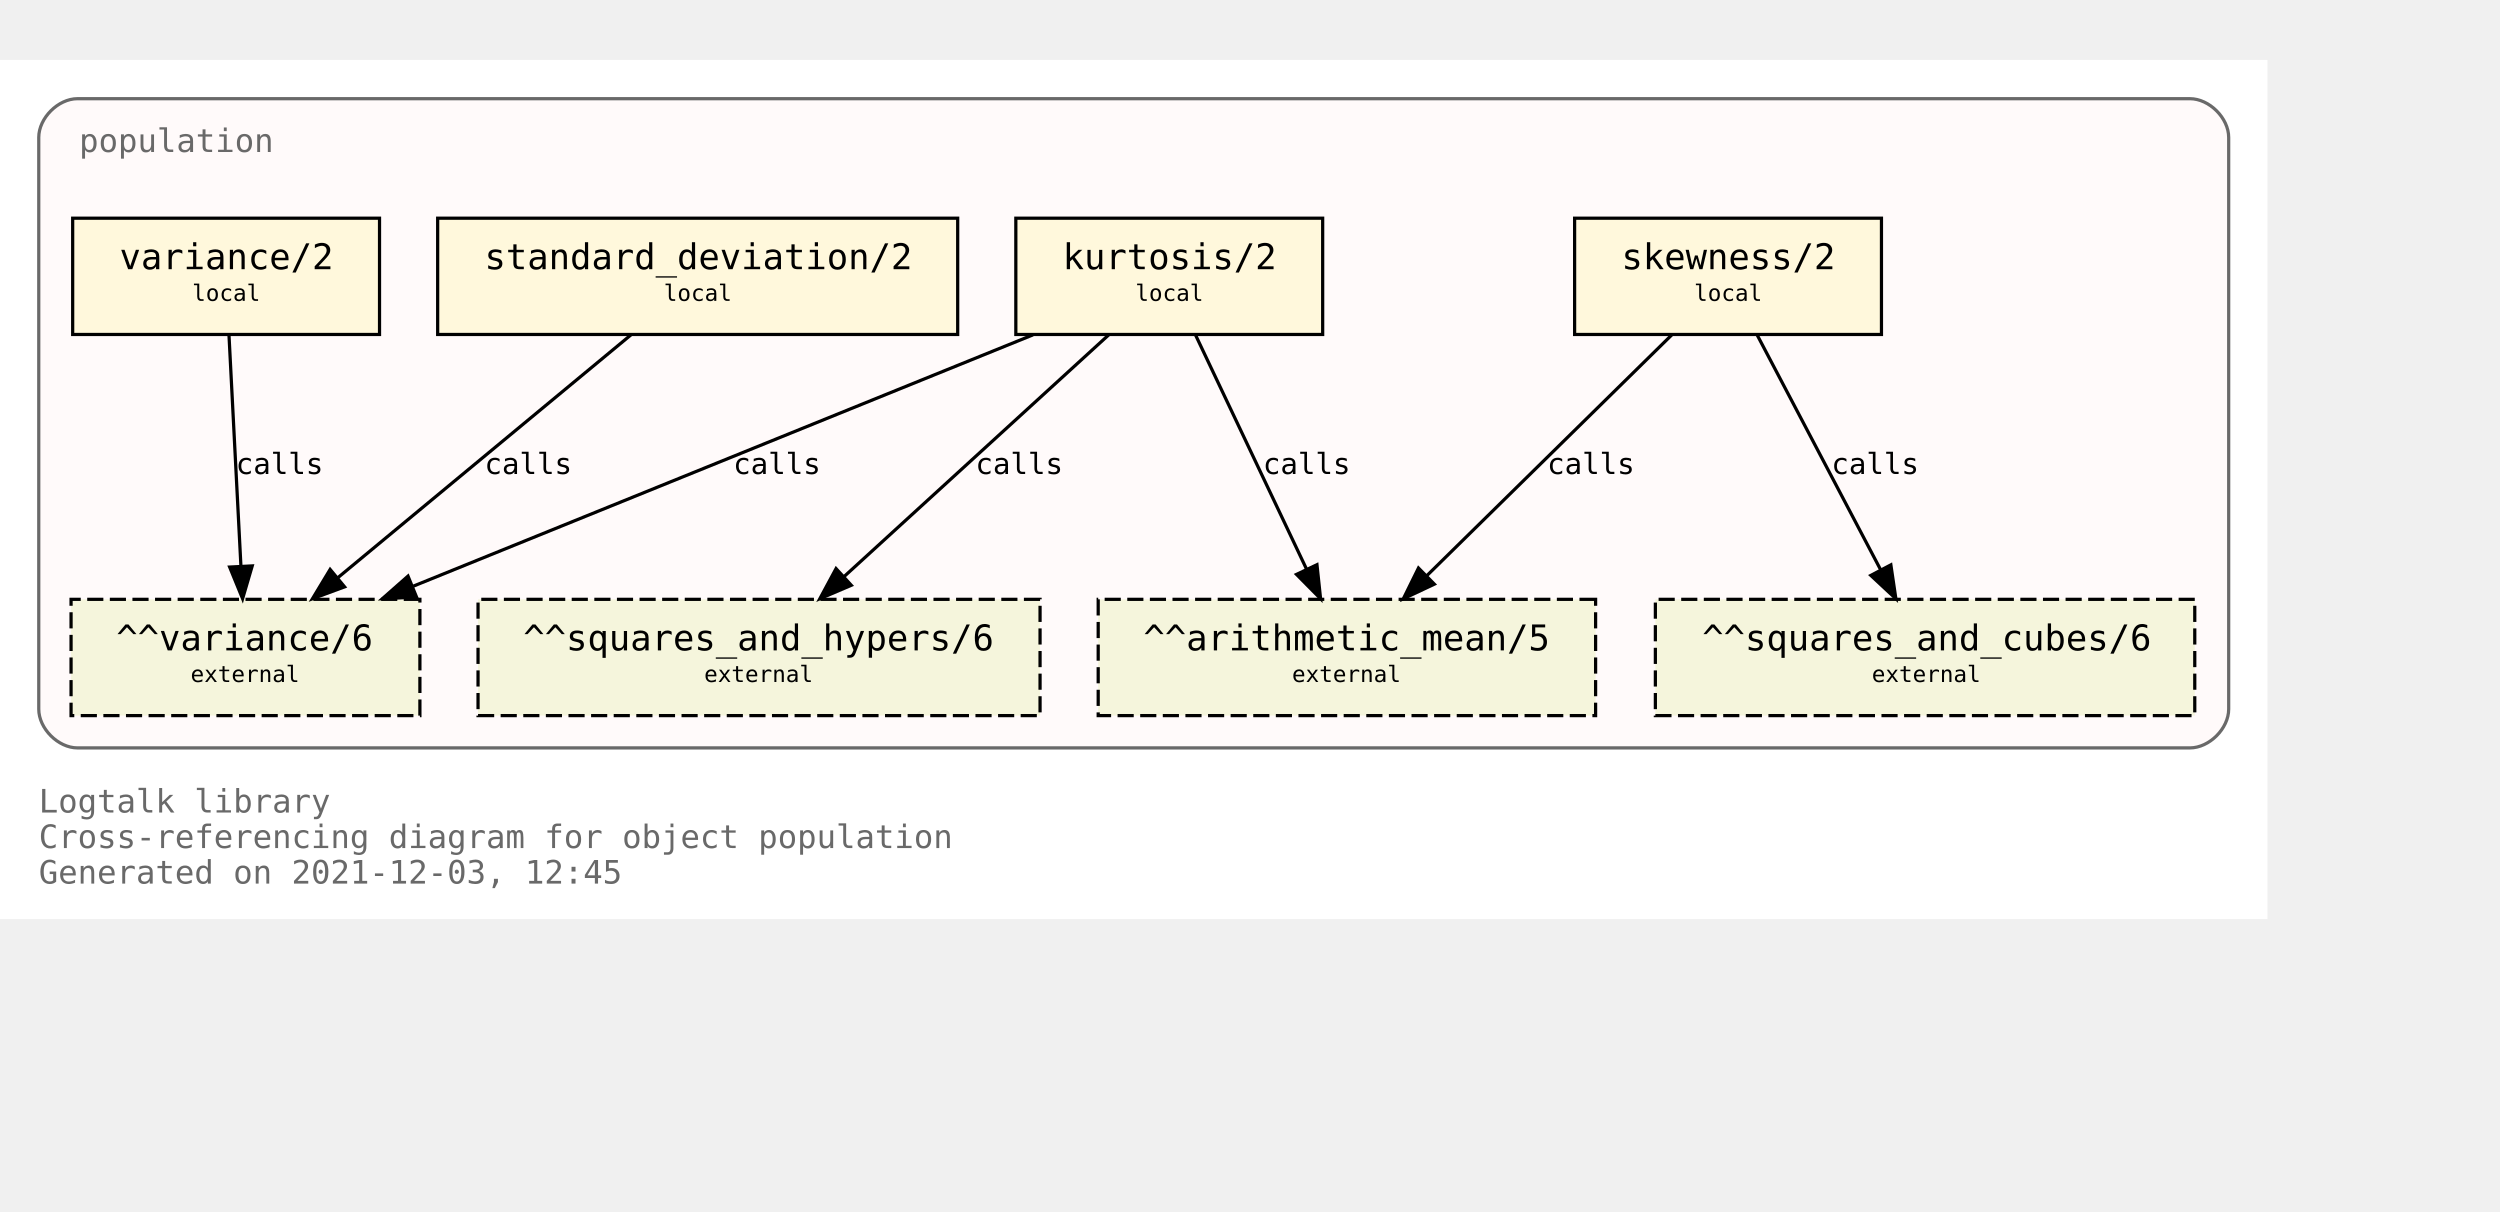
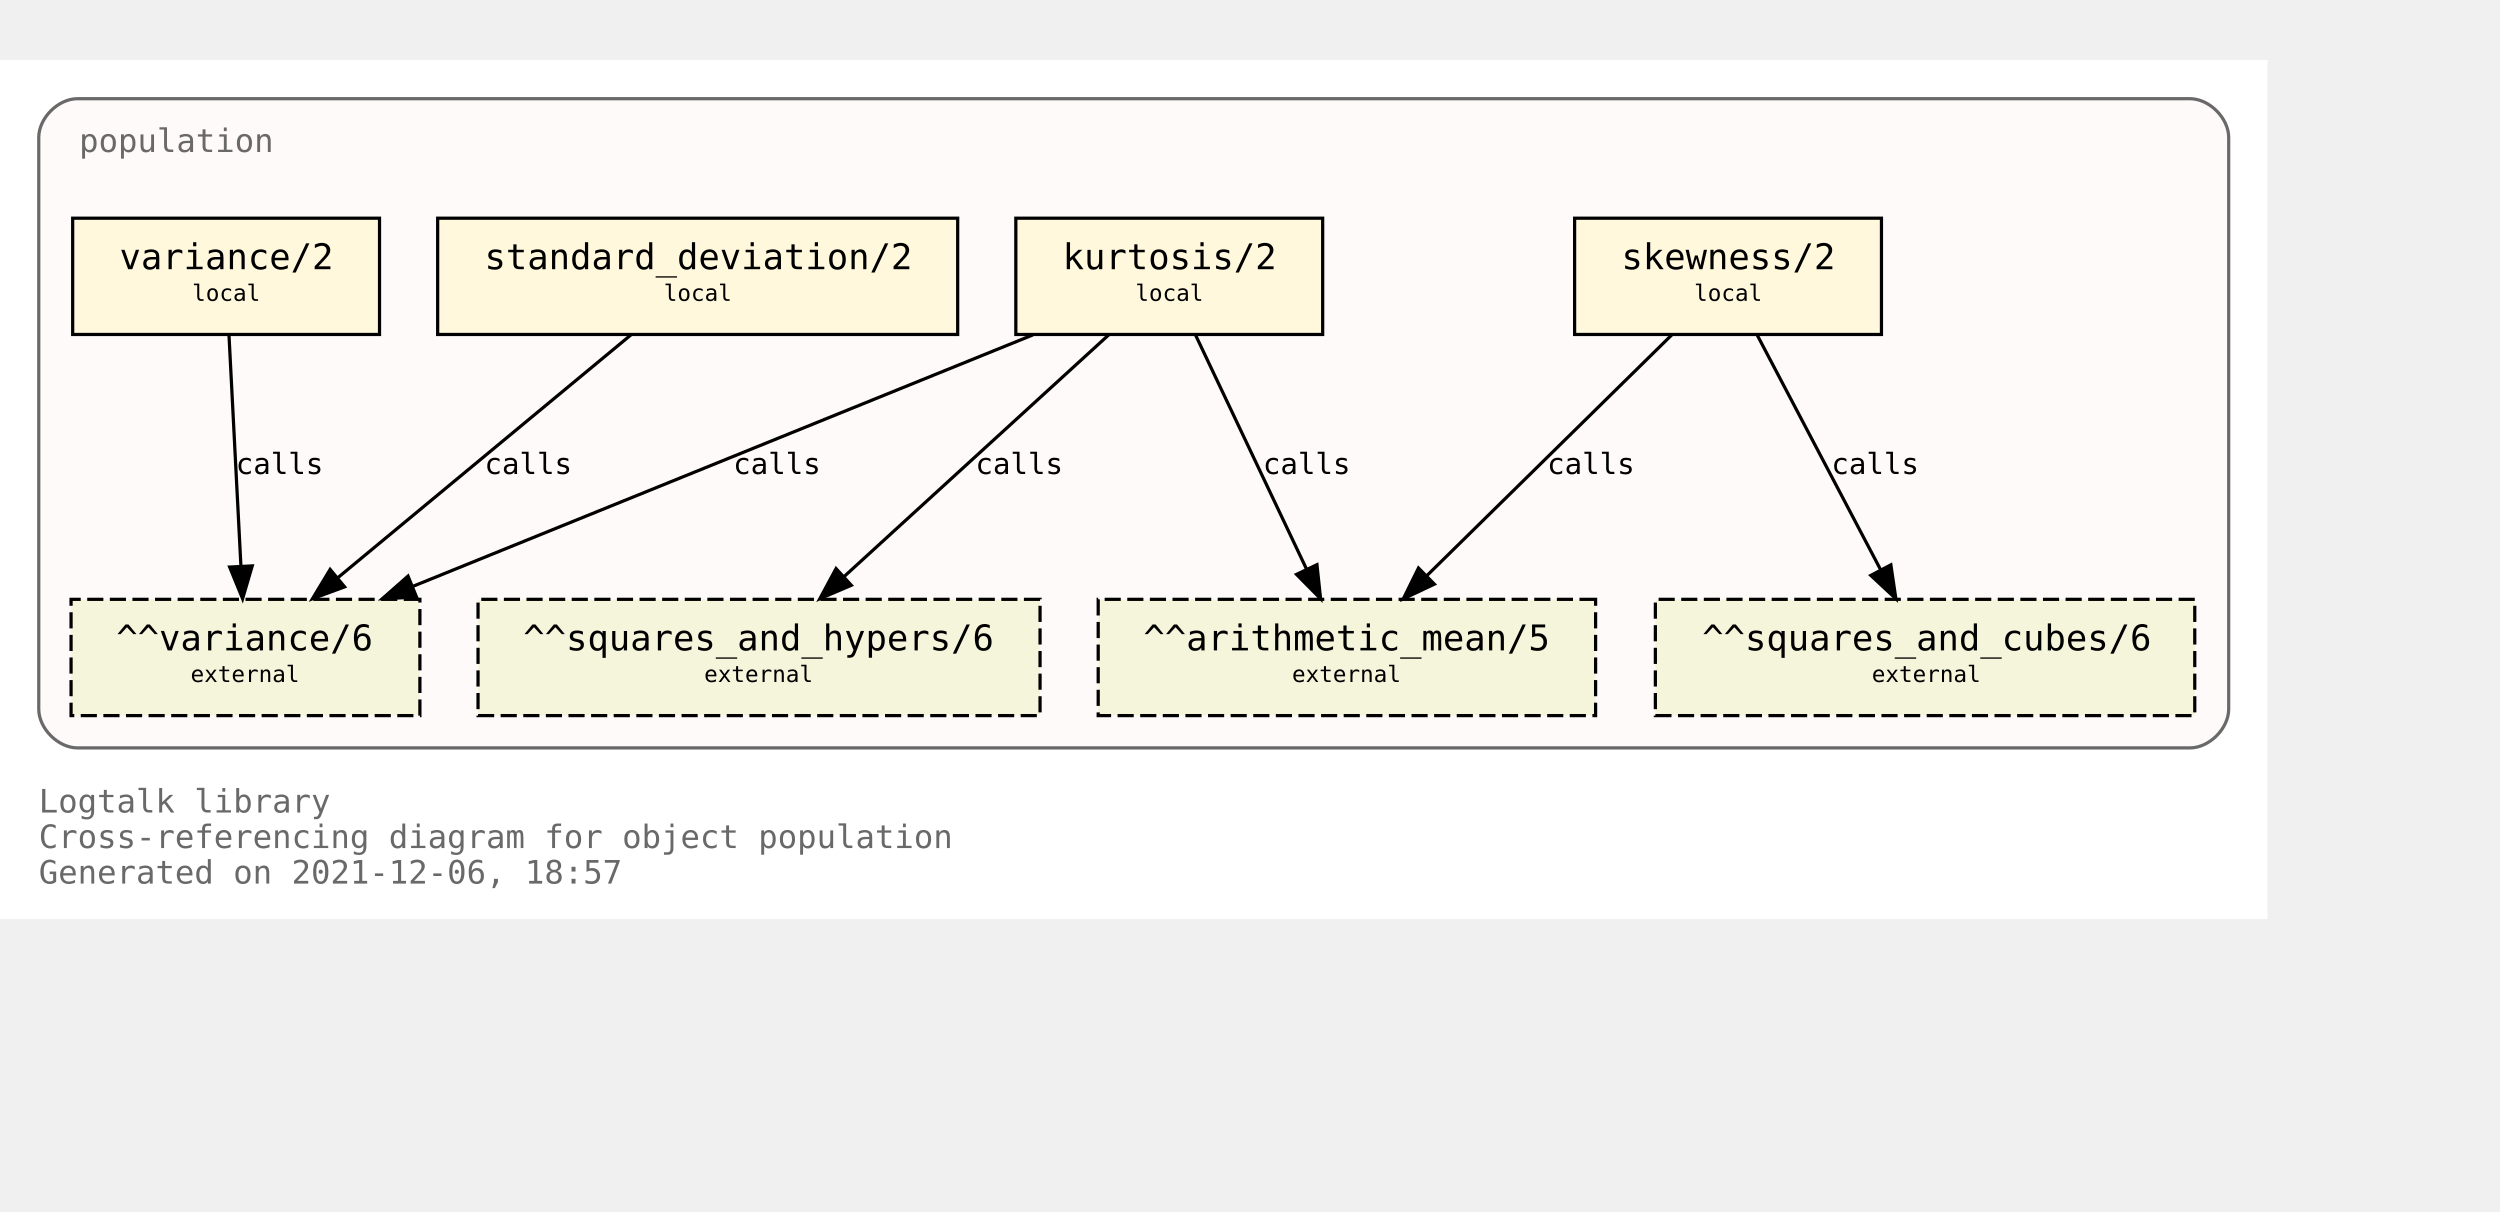
<svg xmlns="http://www.w3.org/2000/svg" xmlns:xlink="http://www.w3.org/1999/xlink" width="846pt" height="410pt" viewBox="72.00 72.00 774.00 338.00">
  <g id="graph0" class="graph" transform="scale(1 1) rotate(0) translate(76 334)">
    <polygon fill="white" stroke="transparent" points="-4,4 -4,-262 698,-262 698,4 -4,4" />
    <text text-anchor="start" x="8" y="-29" font-family="Monospace" font-size="10.00" fill="dimgray">Logtalk library</text>
    <text text-anchor="start" x="8" y="-18" font-family="Monospace" font-size="10.00" fill="dimgray">Cross-referencing diagram for object population</text>
-     <text text-anchor="start" x="8" y="-7" font-family="Monospace" font-size="10.00" fill="dimgray">Generated on 2021-12-03, 12:45</text>
+     <text text-anchor="start" x="8" y="-7" font-family="Monospace" font-size="10.00" fill="dimgray">Generated on 2021-12-06, 18:57</text>
    <g id="clust1" class="cluster">
      <g id="a_clust1">
        <a xlink:title="population">
          <path fill="snow" stroke="dimgray" d="M20,-49C20,-49 674,-49 674,-49 680,-49 686,-55 686,-61 686,-61 686,-238 686,-238 686,-244 680,-250 674,-250 674,-250 20,-250 20,-250 14,-250 8,-244 8,-238 8,-238 8,-61 8,-61 8,-55 14,-49 20,-49" />
          <g id="a_clust1_0">
-             <a xlink:href="https://github.com/LogtalkDotOrg/logtalk3/tree/5b8b84ca3081b7661727563661eb8ff7c01e68fe/library/statistics/population.lgt" xlink:title="https://github.com/LogtalkDotOrg/logtalk3/tree/5b8b84ca3081b7661727563661eb8ff7c01e68fe/library/statistics/population.lgt">
+             <a xlink:href="https://github.com/LogtalkDotOrg/logtalk3/tree/971a9a88ef81855fcdcffea00c70833370b0699a/library/statistics/population.lgt" xlink:title="https://github.com/LogtalkDotOrg/logtalk3/tree/971a9a88ef81855fcdcffea00c70833370b0699a/library/statistics/population.lgt">
              <text text-anchor="start" x="20.5" y="-233.5" font-family="Monospace" font-size="10.00" fill="dimgray">population</text>
            </a>
          </g>
        </a>
      </g>
    </g>
    <g id="node1" class="node">
      <g id="a_node1">
-         <a xlink:href="https://github.com/LogtalkDotOrg/logtalk3/tree/5b8b84ca3081b7661727563661eb8ff7c01e68fe/library/statistics/population.lgt#L33" xlink:title="https://github.com/LogtalkDotOrg/logtalk3/tree/5b8b84ca3081b7661727563661eb8ff7c01e68fe/library/statistics/population.lgt#L33">
+         <a xlink:href="https://github.com/LogtalkDotOrg/logtalk3/tree/971a9a88ef81855fcdcffea00c70833370b0699a/library/statistics/population.lgt#L33" xlink:title="https://github.com/LogtalkDotOrg/logtalk3/tree/971a9a88ef81855fcdcffea00c70833370b0699a/library/statistics/population.lgt#L33">
          <polygon fill="cornsilk" stroke="black" points="578.5,-213 483.5,-213 483.5,-177 578.5,-177 578.5,-213" />
          <text text-anchor="start" x="492" y="-197.8" font-family="Monospace" font-size="9.00"> </text>
          <text text-anchor="start" x="498" y="-197.2" font-family="Monospace" font-size="11.00">skewness/2</text>
          <text text-anchor="start" x="565" y="-197.8" font-family="Monospace" font-size="9.00"> </text>
          <text text-anchor="start" x="492" y="-186.8" font-family="Monospace" font-size="9.00"> </text>
          <text text-anchor="start" x="520.5" y="-187.4" font-family="Monospace" font-size="7.00">local</text>
          <text text-anchor="start" x="565" y="-186.8" font-family="Monospace" font-size="9.00"> </text>
        </a>
      </g>
    </g>
    <g id="node5" class="node">
      <polygon fill="beige" stroke="black" stroke-dasharray="5,2" points="490,-95 336,-95 336,-59 490,-59 490,-95" />
      <text text-anchor="start" x="344" y="-79.8" font-family="Monospace" font-size="9.00"> </text>
      <text text-anchor="start" x="350" y="-79.2" font-family="Monospace" font-size="11.00">^^arithmetic_mean/5</text>
      <text text-anchor="start" x="476" y="-79.8" font-family="Monospace" font-size="9.00"> </text>
      <text text-anchor="start" x="344" y="-68.8" font-family="Monospace" font-size="9.00"> </text>
      <text text-anchor="start" x="396" y="-69.4" font-family="Monospace" font-size="7.00">external</text>
      <text text-anchor="start" x="476" y="-68.8" font-family="Monospace" font-size="9.00"> </text>
    </g>
    <g id="edge1" class="edge">
      <g id="a_edge1">
-         <a xlink:href="https://github.com/LogtalkDotOrg/logtalk3/tree/5b8b84ca3081b7661727563661eb8ff7c01e68fe/library/statistics/population.lgt#L33" xlink:title="calls">
+         <a xlink:href="https://github.com/LogtalkDotOrg/logtalk3/tree/971a9a88ef81855fcdcffea00c70833370b0699a/library/statistics/population.lgt#L33" xlink:title="calls">
          <path fill="none" stroke="black" d="M513.59,-176.88C493.54,-157.18 460.47,-124.67 437.76,-102.34" />
          <polygon fill="black" stroke="black" points="440.07,-99.7 430.48,-95.19 435.16,-104.69 440.07,-99.7" />
        </a>
      </g>
      <g id="a_edge1-label">
-         <a xlink:href="https://github.com/LogtalkDotOrg/logtalk3/tree/5b8b84ca3081b7661727563661eb8ff7c01e68fe/library/statistics/population.lgt#L33" xlink:title="https://github.com/LogtalkDotOrg/logtalk3/tree/5b8b84ca3081b7661727563661eb8ff7c01e68fe/library/statistics/population.lgt#L33">
+         <a xlink:href="https://github.com/LogtalkDotOrg/logtalk3/tree/971a9a88ef81855fcdcffea00c70833370b0699a/library/statistics/population.lgt#L33" xlink:title="https://github.com/LogtalkDotOrg/logtalk3/tree/971a9a88ef81855fcdcffea00c70833370b0699a/library/statistics/population.lgt#L33">
          <text text-anchor="start" x="475" y="-133.8" font-family="Monospace" font-size="9.00">calls</text>
        </a>
      </g>
    </g>
    <g id="node6" class="node">
      <polygon fill="beige" stroke="black" stroke-dasharray="5,2" points="675.5,-95 508.5,-95 508.5,-59 675.5,-59 675.5,-95" />
      <text text-anchor="start" x="517" y="-79.8" font-family="Monospace" font-size="9.00"> </text>
      <text text-anchor="start" x="523" y="-79.2" font-family="Monospace" font-size="11.00">^^squares_and_cubes/6</text>
      <text text-anchor="start" x="662" y="-79.8" font-family="Monospace" font-size="9.00"> </text>
      <text text-anchor="start" x="517" y="-68.8" font-family="Monospace" font-size="9.00"> </text>
      <text text-anchor="start" x="575.5" y="-69.4" font-family="Monospace" font-size="7.00">external</text>
      <text text-anchor="start" x="662" y="-68.8" font-family="Monospace" font-size="9.00"> </text>
    </g>
    <g id="edge2" class="edge">
      <g id="a_edge2">
-         <a xlink:href="https://github.com/LogtalkDotOrg/logtalk3/tree/5b8b84ca3081b7661727563661eb8ff7c01e68fe/library/statistics/population.lgt#L33" xlink:title="calls">
+         <a xlink:href="https://github.com/LogtalkDotOrg/logtalk3/tree/971a9a88ef81855fcdcffea00c70833370b0699a/library/statistics/population.lgt#L33" xlink:title="calls">
          <path fill="none" stroke="black" d="M540,-176.88C550.09,-157.69 566.57,-126.35 578.27,-104.1" />
          <polygon fill="black" stroke="black" points="581.41,-105.67 582.96,-95.19 575.21,-102.41 581.41,-105.67" />
        </a>
      </g>
      <g id="a_edge2-label">
-         <a xlink:href="https://github.com/LogtalkDotOrg/logtalk3/tree/5b8b84ca3081b7661727563661eb8ff7c01e68fe/library/statistics/population.lgt#L33" xlink:title="https://github.com/LogtalkDotOrg/logtalk3/tree/5b8b84ca3081b7661727563661eb8ff7c01e68fe/library/statistics/population.lgt#L33">
+         <a xlink:href="https://github.com/LogtalkDotOrg/logtalk3/tree/971a9a88ef81855fcdcffea00c70833370b0699a/library/statistics/population.lgt#L33" xlink:title="https://github.com/LogtalkDotOrg/logtalk3/tree/971a9a88ef81855fcdcffea00c70833370b0699a/library/statistics/population.lgt#L33">
          <text text-anchor="start" x="563" y="-133.8" font-family="Monospace" font-size="9.00">calls</text>
        </a>
      </g>
    </g>
    <g id="node2" class="node">
      <g id="a_node2">
-         <a xlink:href="https://github.com/LogtalkDotOrg/logtalk3/tree/5b8b84ca3081b7661727563661eb8ff7c01e68fe/library/statistics/population.lgt#L41" xlink:title="https://github.com/LogtalkDotOrg/logtalk3/tree/5b8b84ca3081b7661727563661eb8ff7c01e68fe/library/statistics/population.lgt#L41">
+         <a xlink:href="https://github.com/LogtalkDotOrg/logtalk3/tree/971a9a88ef81855fcdcffea00c70833370b0699a/library/statistics/population.lgt#L41" xlink:title="https://github.com/LogtalkDotOrg/logtalk3/tree/971a9a88ef81855fcdcffea00c70833370b0699a/library/statistics/population.lgt#L41">
          <polygon fill="cornsilk" stroke="black" points="405.5,-213 310.5,-213 310.5,-177 405.5,-177 405.5,-213" />
          <text text-anchor="start" x="319" y="-197.8" font-family="Monospace" font-size="9.00"> </text>
          <text text-anchor="start" x="325" y="-197.2" font-family="Monospace" font-size="11.00">kurtosis/2</text>
          <text text-anchor="start" x="392" y="-197.8" font-family="Monospace" font-size="9.00"> </text>
          <text text-anchor="start" x="319" y="-186.8" font-family="Monospace" font-size="9.00"> </text>
          <text text-anchor="start" x="347.5" y="-187.4" font-family="Monospace" font-size="7.00">local</text>
          <text text-anchor="start" x="392" y="-186.8" font-family="Monospace" font-size="9.00"> </text>
        </a>
      </g>
    </g>
    <g id="edge3" class="edge">
      <g id="a_edge3">
-         <a xlink:href="https://github.com/LogtalkDotOrg/logtalk3/tree/5b8b84ca3081b7661727563661eb8ff7c01e68fe/library/statistics/population.lgt#L41" xlink:title="calls">
+         <a xlink:href="https://github.com/LogtalkDotOrg/logtalk3/tree/971a9a88ef81855fcdcffea00c70833370b0699a/library/statistics/population.lgt#L41" xlink:title="calls">
          <path fill="none" stroke="black" d="M366.12,-176.88C375.17,-157.78 389.94,-126.63 400.48,-104.4" />
          <polygon fill="black" stroke="black" points="403.73,-105.72 404.85,-95.19 397.4,-102.72 403.73,-105.72" />
        </a>
      </g>
      <g id="a_edge3-label">
-         <a xlink:href="https://github.com/LogtalkDotOrg/logtalk3/tree/5b8b84ca3081b7661727563661eb8ff7c01e68fe/library/statistics/population.lgt#L41" xlink:title="https://github.com/LogtalkDotOrg/logtalk3/tree/5b8b84ca3081b7661727563661eb8ff7c01e68fe/library/statistics/population.lgt#L41">
+         <a xlink:href="https://github.com/LogtalkDotOrg/logtalk3/tree/971a9a88ef81855fcdcffea00c70833370b0699a/library/statistics/population.lgt#L41" xlink:title="https://github.com/LogtalkDotOrg/logtalk3/tree/971a9a88ef81855fcdcffea00c70833370b0699a/library/statistics/population.lgt#L41">
          <text text-anchor="start" x="387" y="-133.8" font-family="Monospace" font-size="9.00">calls</text>
        </a>
      </g>
    </g>
    <g id="node7" class="node">
      <polygon fill="beige" stroke="black" stroke-dasharray="5,2" points="318,-95 144,-95 144,-59 318,-59 318,-95" />
      <text text-anchor="start" x="152" y="-79.8" font-family="Monospace" font-size="9.00"> </text>
      <text text-anchor="start" x="158" y="-79.2" font-family="Monospace" font-size="11.00">^^squares_and_hypers/6</text>
      <text text-anchor="start" x="304" y="-79.8" font-family="Monospace" font-size="9.00"> </text>
      <text text-anchor="start" x="152" y="-68.8" font-family="Monospace" font-size="9.00"> </text>
      <text text-anchor="start" x="214" y="-69.4" font-family="Monospace" font-size="7.00">external</text>
      <text text-anchor="start" x="304" y="-68.8" font-family="Monospace" font-size="9.00"> </text>
    </g>
    <g id="edge4" class="edge">
      <g id="a_edge4">
-         <a xlink:href="https://github.com/LogtalkDotOrg/logtalk3/tree/5b8b84ca3081b7661727563661eb8ff7c01e68fe/library/statistics/population.lgt#L41" xlink:title="calls">
+         <a xlink:href="https://github.com/LogtalkDotOrg/logtalk3/tree/971a9a88ef81855fcdcffea00c70833370b0699a/library/statistics/population.lgt#L41" xlink:title="calls">
          <path fill="none" stroke="black" d="M339.26,-176.88C317.59,-157.09 281.78,-124.38 257.33,-102.05" />
          <polygon fill="black" stroke="black" points="259.56,-99.35 249.82,-95.19 254.84,-104.51 259.56,-99.35" />
        </a>
      </g>
      <g id="a_edge4-label">
-         <a xlink:href="https://github.com/LogtalkDotOrg/logtalk3/tree/5b8b84ca3081b7661727563661eb8ff7c01e68fe/library/statistics/population.lgt#L41" xlink:title="https://github.com/LogtalkDotOrg/logtalk3/tree/5b8b84ca3081b7661727563661eb8ff7c01e68fe/library/statistics/population.lgt#L41">
+         <a xlink:href="https://github.com/LogtalkDotOrg/logtalk3/tree/971a9a88ef81855fcdcffea00c70833370b0699a/library/statistics/population.lgt#L41" xlink:title="https://github.com/LogtalkDotOrg/logtalk3/tree/971a9a88ef81855fcdcffea00c70833370b0699a/library/statistics/population.lgt#L41">
          <text text-anchor="start" x="298" y="-133.8" font-family="Monospace" font-size="9.00">calls</text>
        </a>
      </g>
    </g>
    <g id="node8" class="node">
      <polygon fill="beige" stroke="black" stroke-dasharray="5,2" points="126,-95 18,-95 18,-59 126,-59 126,-95" />
      <text text-anchor="start" x="26" y="-79.8" font-family="Monospace" font-size="9.00"> </text>
      <text text-anchor="start" x="32" y="-79.2" font-family="Monospace" font-size="11.00">^^variance/6</text>
      <text text-anchor="start" x="112" y="-79.8" font-family="Monospace" font-size="9.00"> </text>
      <text text-anchor="start" x="26" y="-68.8" font-family="Monospace" font-size="9.00"> </text>
      <text text-anchor="start" x="55" y="-69.4" font-family="Monospace" font-size="7.00">external</text>
      <text text-anchor="start" x="112" y="-68.8" font-family="Monospace" font-size="9.00"> </text>
    </g>
    <g id="edge5" class="edge">
      <g id="a_edge5">
-         <a xlink:href="https://github.com/LogtalkDotOrg/logtalk3/tree/5b8b84ca3081b7661727563661eb8ff7c01e68fe/library/statistics/population.lgt#L41" xlink:title="calls">
+         <a xlink:href="https://github.com/LogtalkDotOrg/logtalk3/tree/971a9a88ef81855fcdcffea00c70833370b0699a/library/statistics/population.lgt#L41" xlink:title="calls">
          <path fill="none" stroke="black" d="M315.8,-176.88C264.79,-156.19 178.96,-121.38 123.94,-99.07" />
          <polygon fill="black" stroke="black" points="124.96,-95.7 114.37,-95.19 122.32,-102.19 124.96,-95.7" />
        </a>
      </g>
      <g id="a_edge5-label">
-         <a xlink:href="https://github.com/LogtalkDotOrg/logtalk3/tree/5b8b84ca3081b7661727563661eb8ff7c01e68fe/library/statistics/population.lgt#L41" xlink:title="https://github.com/LogtalkDotOrg/logtalk3/tree/5b8b84ca3081b7661727563661eb8ff7c01e68fe/library/statistics/population.lgt#L41">
+         <a xlink:href="https://github.com/LogtalkDotOrg/logtalk3/tree/971a9a88ef81855fcdcffea00c70833370b0699a/library/statistics/population.lgt#L41" xlink:title="https://github.com/LogtalkDotOrg/logtalk3/tree/971a9a88ef81855fcdcffea00c70833370b0699a/library/statistics/population.lgt#L41">
          <text text-anchor="start" x="223" y="-133.8" font-family="Monospace" font-size="9.00">calls</text>
        </a>
      </g>
    </g>
    <g id="node3" class="node">
      <g id="a_node3">
-         <a xlink:href="https://github.com/LogtalkDotOrg/logtalk3/tree/5b8b84ca3081b7661727563661eb8ff7c01e68fe/library/statistics/population.lgt#L50" xlink:title="https://github.com/LogtalkDotOrg/logtalk3/tree/5b8b84ca3081b7661727563661eb8ff7c01e68fe/library/statistics/population.lgt#L50">
+         <a xlink:href="https://github.com/LogtalkDotOrg/logtalk3/tree/971a9a88ef81855fcdcffea00c70833370b0699a/library/statistics/population.lgt#L50" xlink:title="https://github.com/LogtalkDotOrg/logtalk3/tree/971a9a88ef81855fcdcffea00c70833370b0699a/library/statistics/population.lgt#L50">
          <polygon fill="cornsilk" stroke="black" points="292.5,-213 131.5,-213 131.5,-177 292.5,-177 292.5,-213" />
          <text text-anchor="start" x="140" y="-197.8" font-family="Monospace" font-size="9.00"> </text>
          <text text-anchor="start" x="146" y="-197.2" font-family="Monospace" font-size="11.00">standard_deviation/2</text>
          <text text-anchor="start" x="279" y="-197.8" font-family="Monospace" font-size="9.00"> </text>
          <text text-anchor="start" x="140" y="-186.8" font-family="Monospace" font-size="9.00"> </text>
          <text text-anchor="start" x="201.5" y="-187.4" font-family="Monospace" font-size="7.00">local</text>
          <text text-anchor="start" x="279" y="-186.8" font-family="Monospace" font-size="9.00"> </text>
        </a>
      </g>
    </g>
    <g id="edge6" class="edge">
      <g id="a_edge6">
-         <a xlink:href="https://github.com/LogtalkDotOrg/logtalk3/tree/5b8b84ca3081b7661727563661eb8ff7c01e68fe/library/statistics/population.lgt#L50" xlink:title="calls">
+         <a xlink:href="https://github.com/LogtalkDotOrg/logtalk3/tree/971a9a88ef81855fcdcffea00c70833370b0699a/library/statistics/population.lgt#L50" xlink:title="calls">
          <path fill="none" stroke="black" d="M191.34,-176.88C167.35,-157.01 127.64,-124.1 100.67,-101.76" />
          <polygon fill="black" stroke="black" points="102.68,-98.87 92.74,-95.19 98.21,-104.26 102.68,-98.87" />
        </a>
      </g>
      <g id="a_edge6-label">
-         <a xlink:href="https://github.com/LogtalkDotOrg/logtalk3/tree/5b8b84ca3081b7661727563661eb8ff7c01e68fe/library/statistics/population.lgt#L50" xlink:title="https://github.com/LogtalkDotOrg/logtalk3/tree/5b8b84ca3081b7661727563661eb8ff7c01e68fe/library/statistics/population.lgt#L50">
+         <a xlink:href="https://github.com/LogtalkDotOrg/logtalk3/tree/971a9a88ef81855fcdcffea00c70833370b0699a/library/statistics/population.lgt#L50" xlink:title="https://github.com/LogtalkDotOrg/logtalk3/tree/971a9a88ef81855fcdcffea00c70833370b0699a/library/statistics/population.lgt#L50">
          <text text-anchor="start" x="146" y="-133.8" font-family="Monospace" font-size="9.00">calls</text>
        </a>
      </g>
    </g>
    <g id="node4" class="node">
      <g id="a_node4">
-         <a xlink:href="https://github.com/LogtalkDotOrg/logtalk3/tree/5b8b84ca3081b7661727563661eb8ff7c01e68fe/library/statistics/population.lgt#L54" xlink:title="https://github.com/LogtalkDotOrg/logtalk3/tree/5b8b84ca3081b7661727563661eb8ff7c01e68fe/library/statistics/population.lgt#L54">
+         <a xlink:href="https://github.com/LogtalkDotOrg/logtalk3/tree/971a9a88ef81855fcdcffea00c70833370b0699a/library/statistics/population.lgt#L54" xlink:title="https://github.com/LogtalkDotOrg/logtalk3/tree/971a9a88ef81855fcdcffea00c70833370b0699a/library/statistics/population.lgt#L54">
          <polygon fill="cornsilk" stroke="black" points="113.5,-213 18.5,-213 18.5,-177 113.5,-177 113.5,-213" />
          <text text-anchor="start" x="27" y="-197.8" font-family="Monospace" font-size="9.00"> </text>
          <text text-anchor="start" x="33" y="-197.2" font-family="Monospace" font-size="11.00">variance/2</text>
          <text text-anchor="start" x="100" y="-197.8" font-family="Monospace" font-size="9.00"> </text>
          <text text-anchor="start" x="27" y="-186.8" font-family="Monospace" font-size="9.00"> </text>
          <text text-anchor="start" x="55.5" y="-187.4" font-family="Monospace" font-size="7.00">local</text>
          <text text-anchor="start" x="100" y="-186.8" font-family="Monospace" font-size="9.00"> </text>
        </a>
      </g>
    </g>
    <g id="edge7" class="edge">
      <g id="a_edge7">
-         <a xlink:href="https://github.com/LogtalkDotOrg/logtalk3/tree/5b8b84ca3081b7661727563661eb8ff7c01e68fe/library/statistics/population.lgt#L54" xlink:title="calls">
+         <a xlink:href="https://github.com/LogtalkDotOrg/logtalk3/tree/971a9a88ef81855fcdcffea00c70833370b0699a/library/statistics/population.lgt#L54" xlink:title="calls">
          <path fill="none" stroke="black" d="M66.89,-176.88C67.86,-158.04 69.44,-127.47 70.59,-105.3" />
          <polygon fill="black" stroke="black" points="74.09,-105.35 71.11,-95.19 67.1,-104.99 74.09,-105.35" />
        </a>
      </g>
      <g id="a_edge7-label">
-         <a xlink:href="https://github.com/LogtalkDotOrg/logtalk3/tree/5b8b84ca3081b7661727563661eb8ff7c01e68fe/library/statistics/population.lgt#L54" xlink:title="https://github.com/LogtalkDotOrg/logtalk3/tree/5b8b84ca3081b7661727563661eb8ff7c01e68fe/library/statistics/population.lgt#L54">
+         <a xlink:href="https://github.com/LogtalkDotOrg/logtalk3/tree/971a9a88ef81855fcdcffea00c70833370b0699a/library/statistics/population.lgt#L54" xlink:title="https://github.com/LogtalkDotOrg/logtalk3/tree/971a9a88ef81855fcdcffea00c70833370b0699a/library/statistics/population.lgt#L54">
          <text text-anchor="start" x="69" y="-133.8" font-family="Monospace" font-size="9.00">calls</text>
        </a>
      </g>
    </g>
  </g>
</svg>
